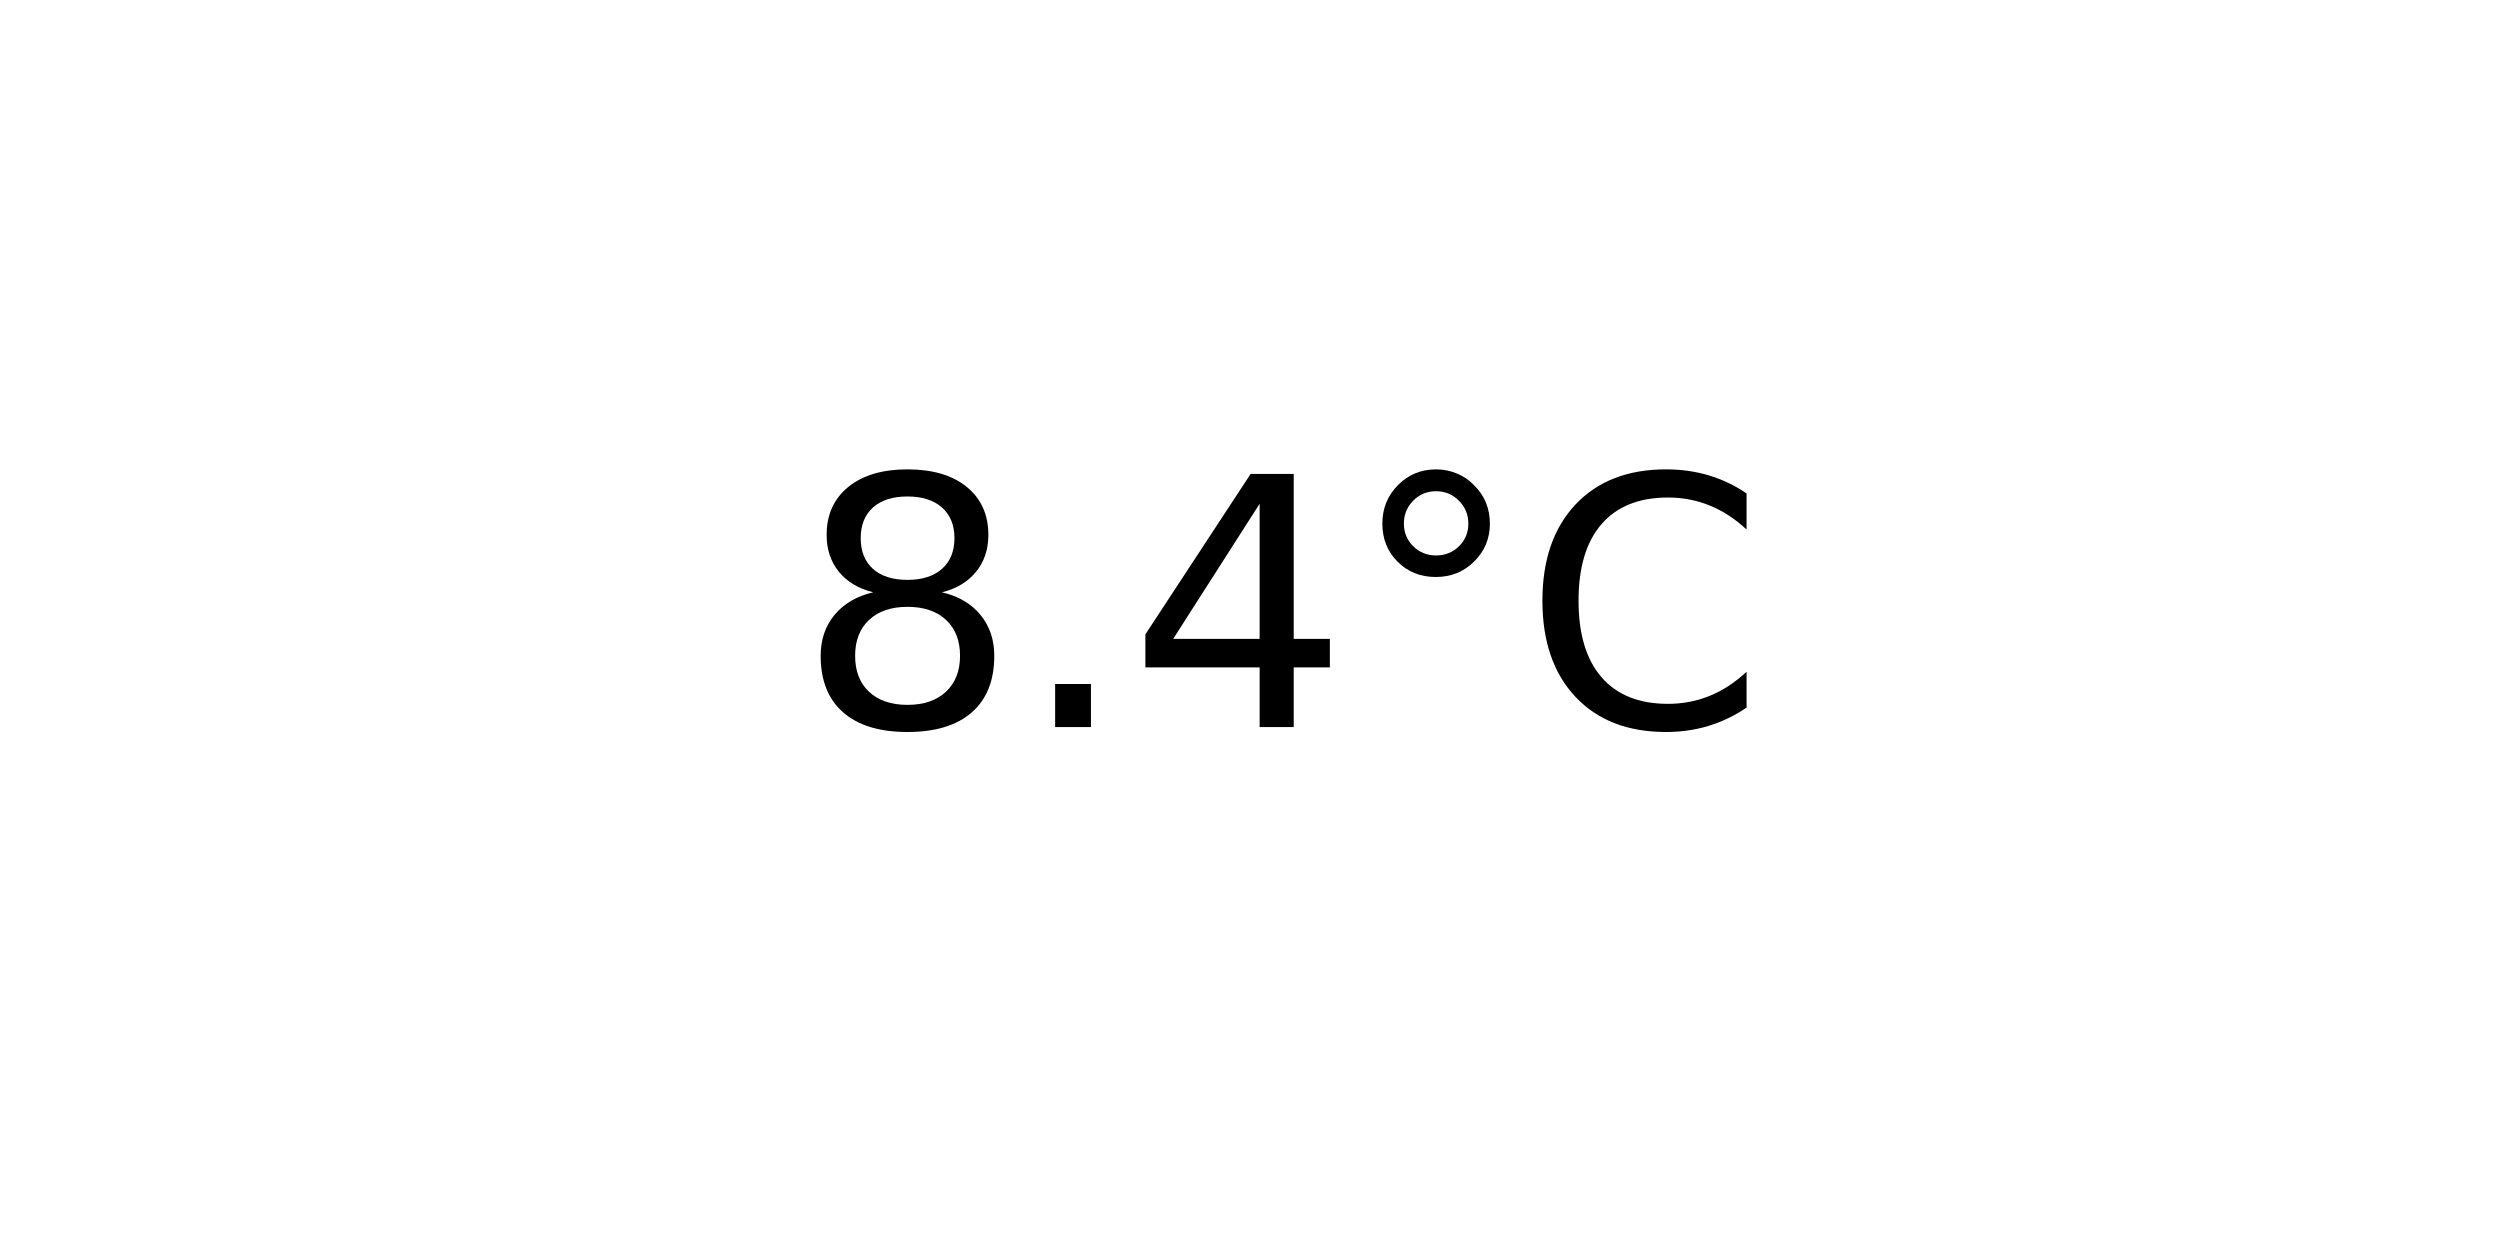
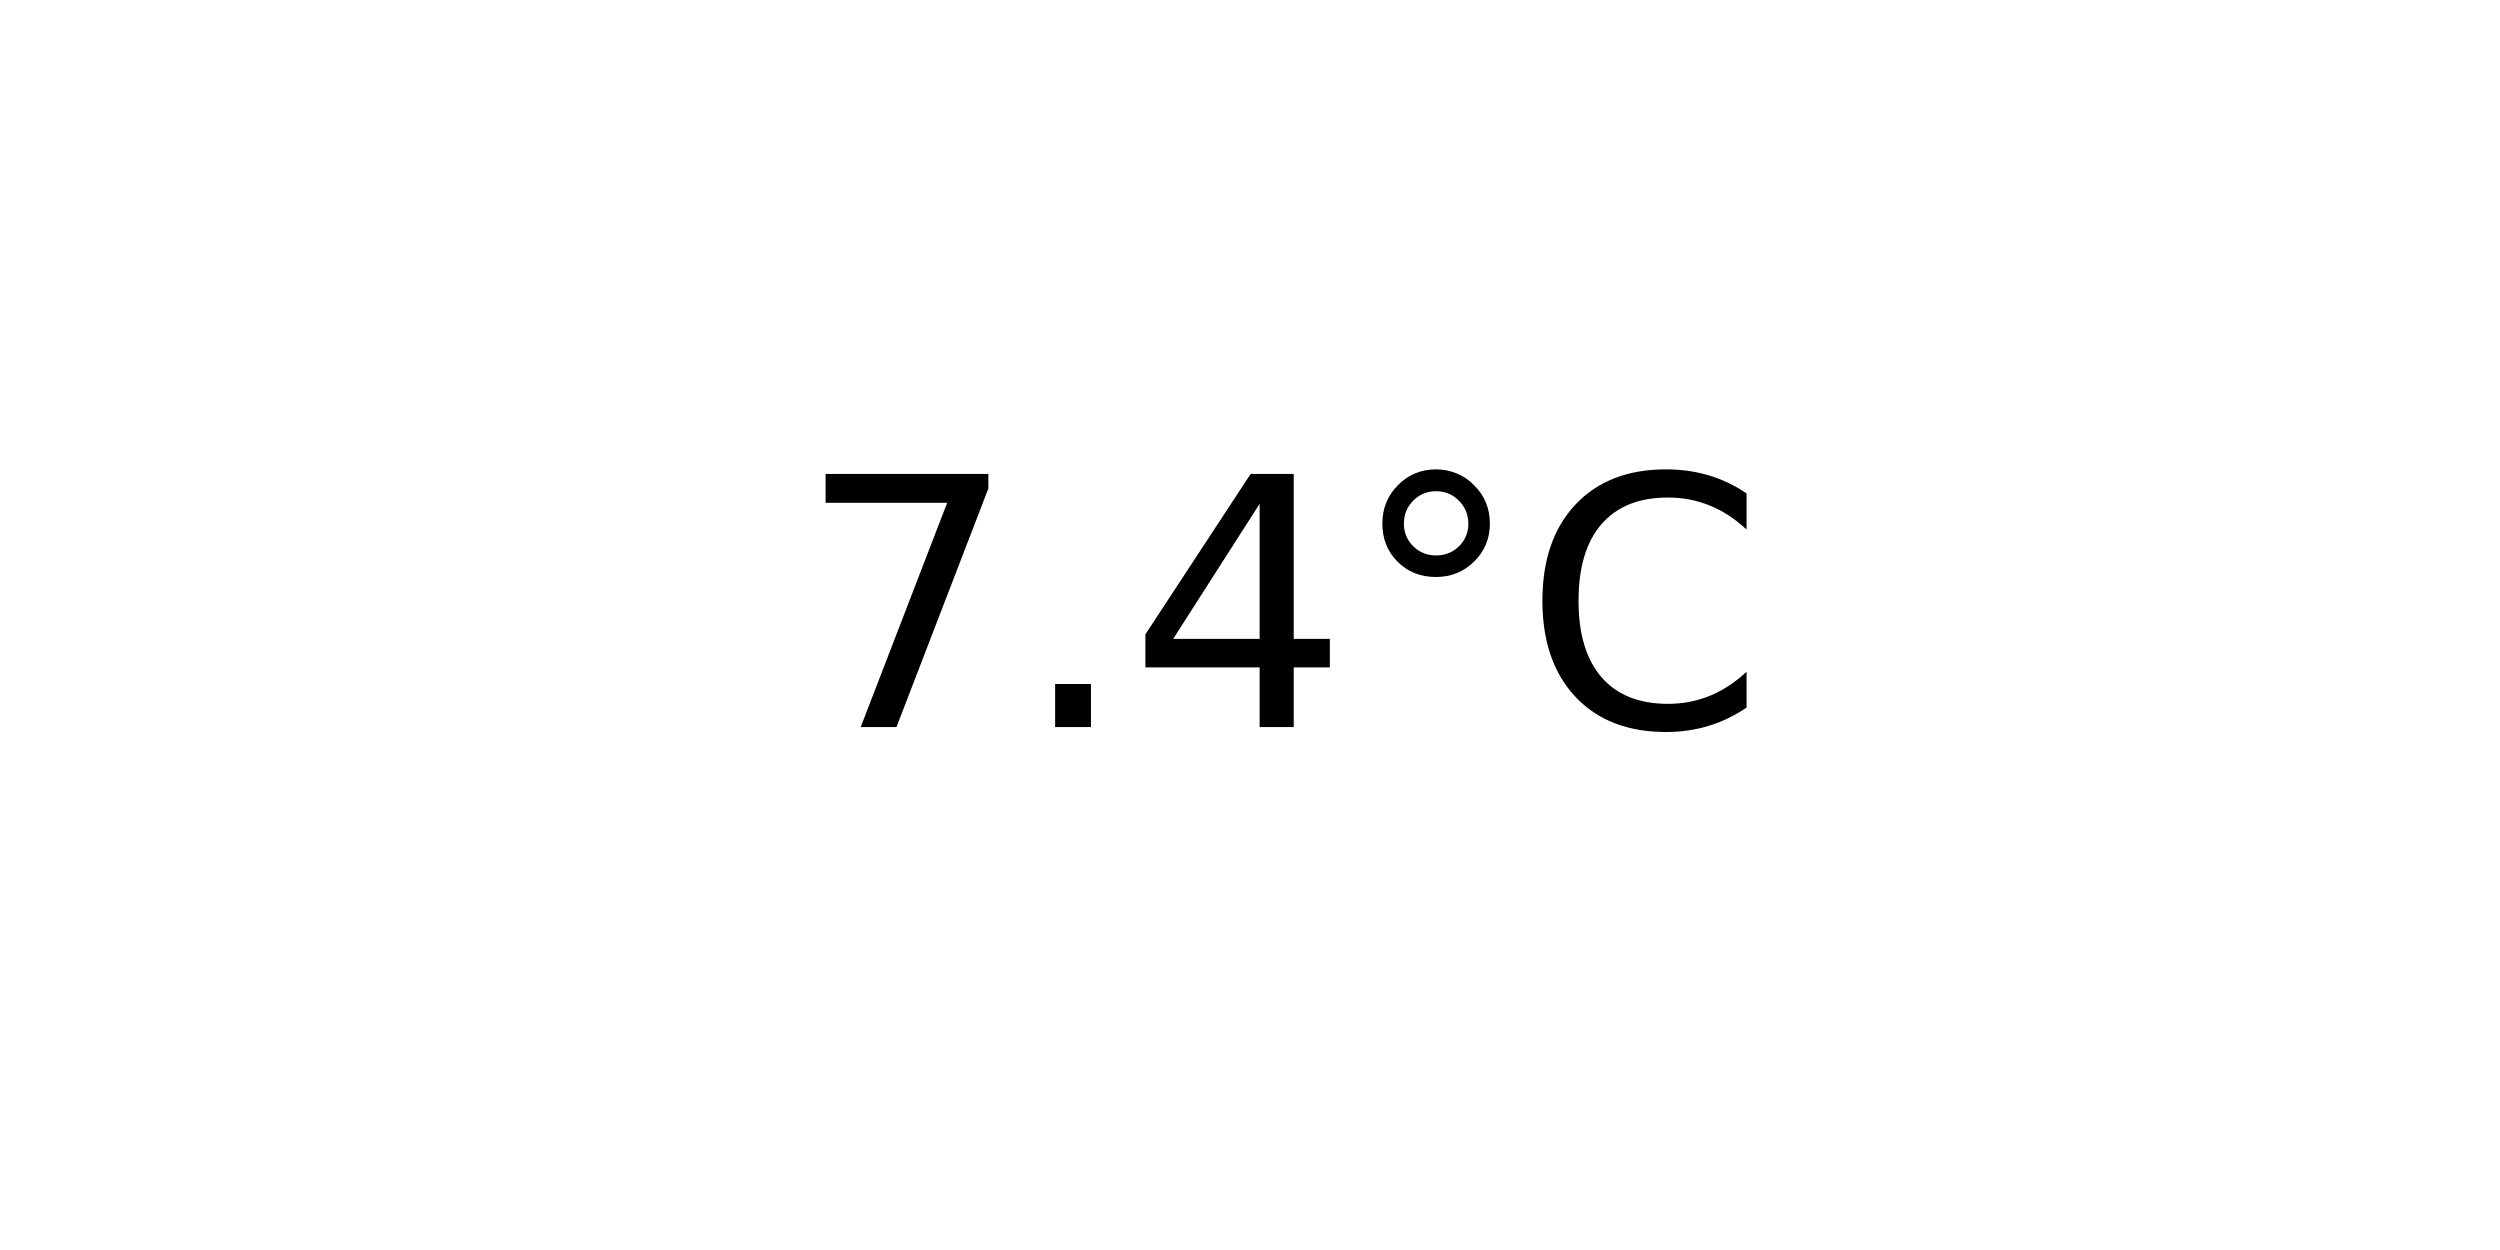
<svg xmlns="http://www.w3.org/2000/svg" xmlns:xlink="http://www.w3.org/1999/xlink" width="72pt" height="36pt" viewBox="0 0 72 36" version="1.1">
  <defs>
    <style type="text/css">*{stroke-linejoin: round; stroke-linecap: butt}</style>
  </defs>
  <g id="figure_1">
    <g id="axes_1">
      <g id="text_1">
        <g transform="translate(22.95703 20.93937) scale(0.1 -0.1)">
          <defs>
-             <path id="DejaVuSans-38" d="M 2034 2216  Q 1584 2216 1326 1975  Q 1069 1734 1069 1313  Q 1069 891 1326 650  Q 1584 409 2034 409  Q 2484 409 2743 651  Q 3003 894 3003 1313  Q 3003 1734 2745 1975  Q 2488 2216 2034 2216  z M 1403 2484  Q 997 2584 770 2862  Q 544 3141 544 3541  Q 544 4100 942 4425  Q 1341 4750 2034 4750  Q 2731 4750 3128 4425  Q 3525 4100 3525 3541  Q 3525 3141 3298 2862  Q 3072 2584 2669 2484  Q 3125 2378 3379 2068  Q 3634 1759 3634 1313  Q 3634 634 3220 271  Q 2806 -91 2034 -91  Q 1263 -91 848 271  Q 434 634 434 1313  Q 434 1759 690 2068  Q 947 2378 1403 2484  z M 1172 3481  Q 1172 3119 1398 2916  Q 1625 2713 2034 2713  Q 2441 2713 2670 2916  Q 2900 3119 2900 3481  Q 2900 3844 2670 4047  Q 2441 4250 2034 4250  Q 1625 4250 1398 4047  Q 1172 3844 1172 3481  z " transform="scale(0.015625)" />
+             <path id="DejaVuSans-37" d="M 525 4666  L 3525 4666  L 3525 4397  L 1831 0  L 1172 0  L 2766 4134  L 525 4134  L 525 4666  z " transform="scale(0.015625)" />
            <path id="DejaVuSans-2e" d="M 684 794  L 1344 794  L 1344 0  L 684 0  L 684 794  z " transform="scale(0.015625)" />
            <path id="DejaVuSans-34" d="M 2419 4116  L 825 1625  L 2419 1625  L 2419 4116  z M 2253 4666  L 3047 4666  L 3047 1625  L 3713 1625  L 3713 1100  L 3047 1100  L 3047 0  L 2419 0  L 2419 1100  L 313 1100  L 313 1709  L 2253 4666  z " transform="scale(0.015625)" />
            <path id="DejaVuSans-b0" d="M 1600 4347  Q 1350 4347 1178 4173  Q 1006 4000 1006 3750  Q 1006 3503 1178 3333  Q 1350 3163 1600 3163  Q 1850 3163 2022 3333  Q 2194 3503 2194 3750  Q 2194 3997 2020 4172  Q 1847 4347 1600 4347  z M 1600 4750  Q 1800 4750 1984 4673  Q 2169 4597 2303 4453  Q 2447 4313 2519 4134  Q 2591 3956 2591 3750  Q 2591 3338 2302 3052  Q 2013 2766 1594 2766  Q 1172 2766 890 3047  Q 609 3328 609 3750  Q 609 4169 896 4459  Q 1184 4750 1600 4750  z " transform="scale(0.015625)" />
            <path id="DejaVuSans-43" d="M 4122 4306  L 4122 3641  Q 3803 3938 3442 4084  Q 3081 4231 2675 4231  Q 1875 4231 1450 3742  Q 1025 3253 1025 2328  Q 1025 1406 1450 917  Q 1875 428 2675 428  Q 3081 428 3442 575  Q 3803 722 4122 1019  L 4122 359  Q 3791 134 3420 21  Q 3050 -91 2638 -91  Q 1578 -91 968 557  Q 359 1206 359 2328  Q 359 3453 968 4101  Q 1578 4750 2638 4750  Q 3056 4750 3426 4639  Q 3797 4528 4122 4306  z " transform="scale(0.015625)" />
          </defs>
-           <use xlink:href="#DejaVuSans-38" />
+           <use xlink:href="#DejaVuSans-37" />
          <use xlink:href="#DejaVuSans-2e" x="63.623" />
          <use xlink:href="#DejaVuSans-34" x="95.41" />
          <use xlink:href="#DejaVuSans-b0" x="159.033" />
          <use xlink:href="#DejaVuSans-43" x="209.033" />
        </g>
      </g>
    </g>
  </g>
</svg>
